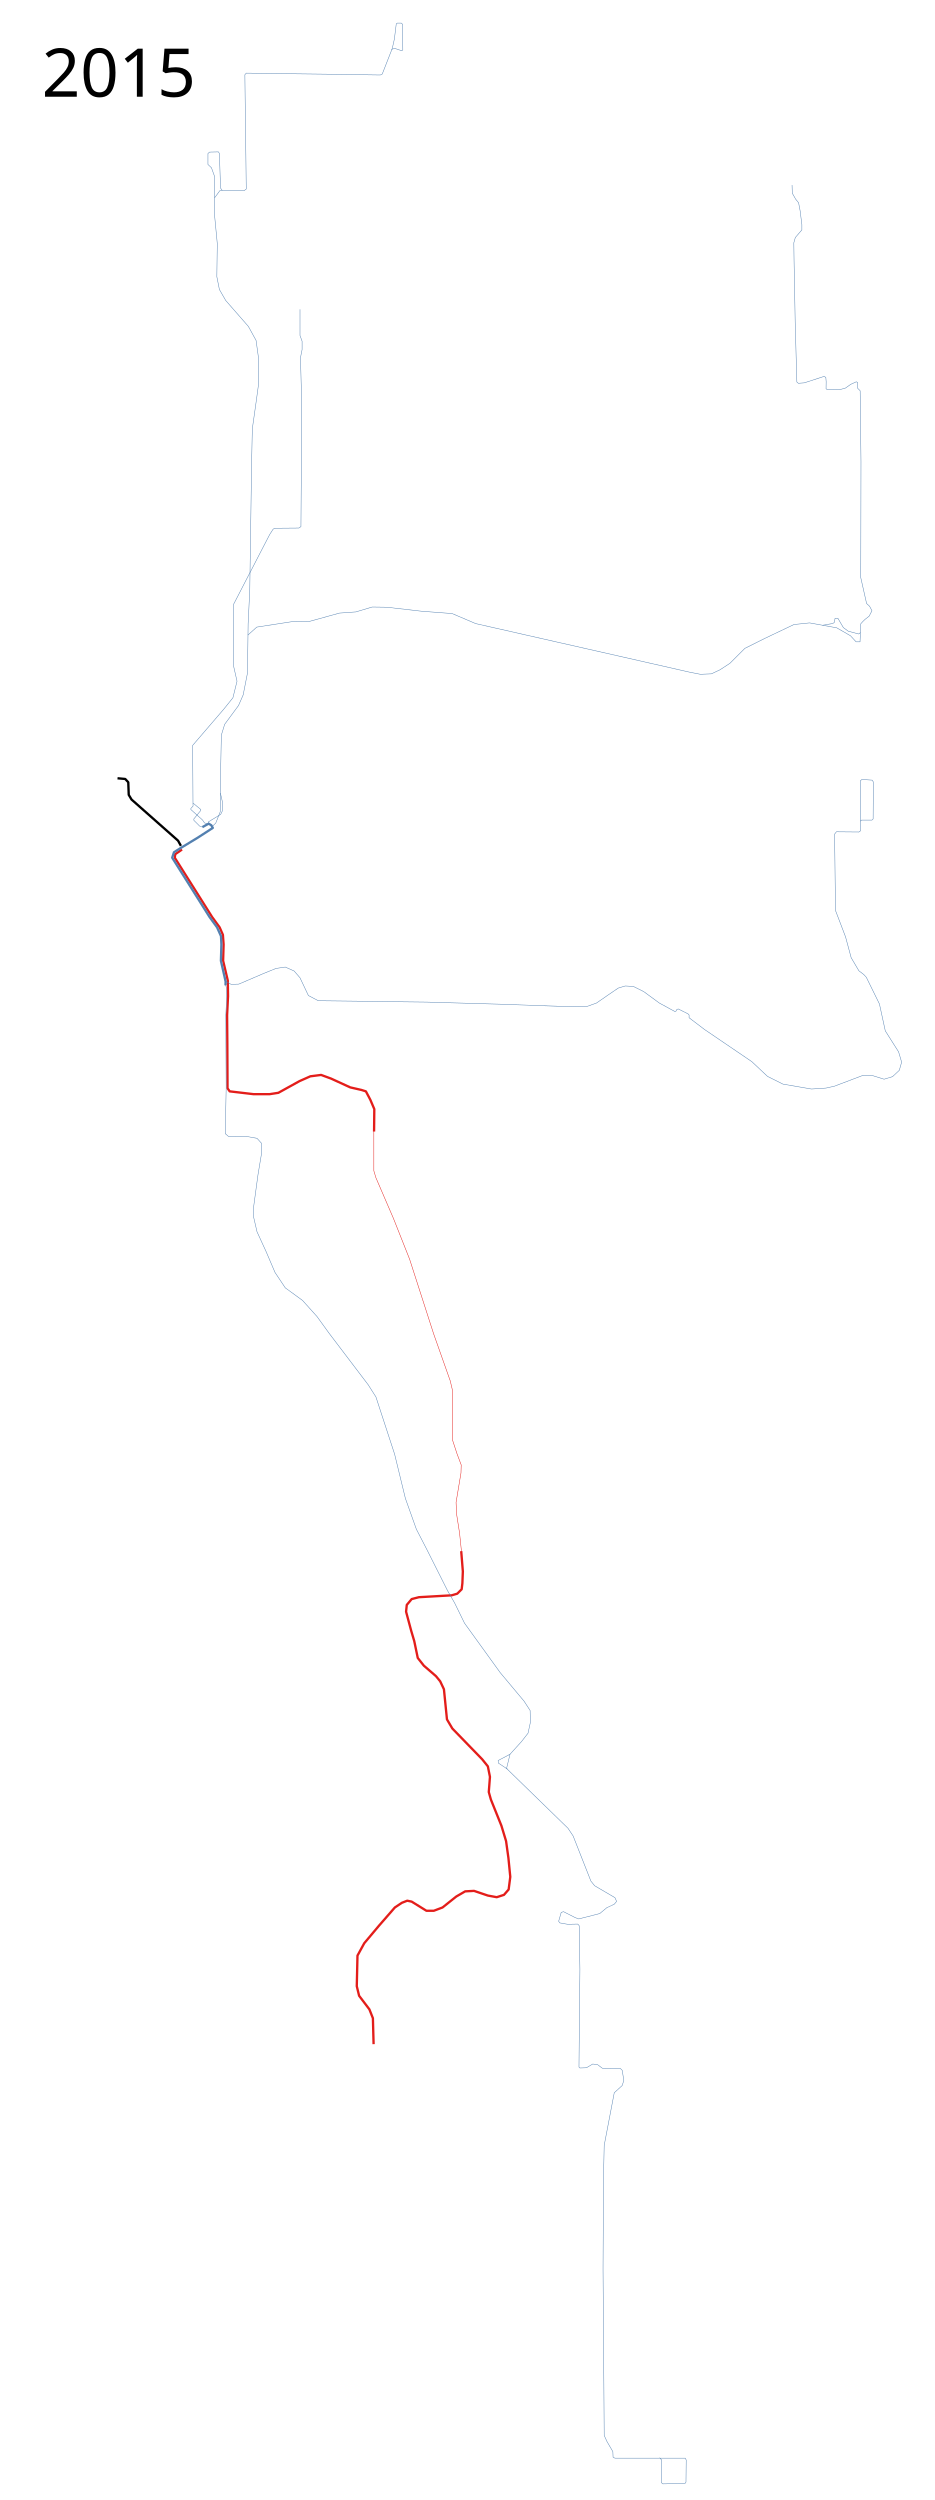
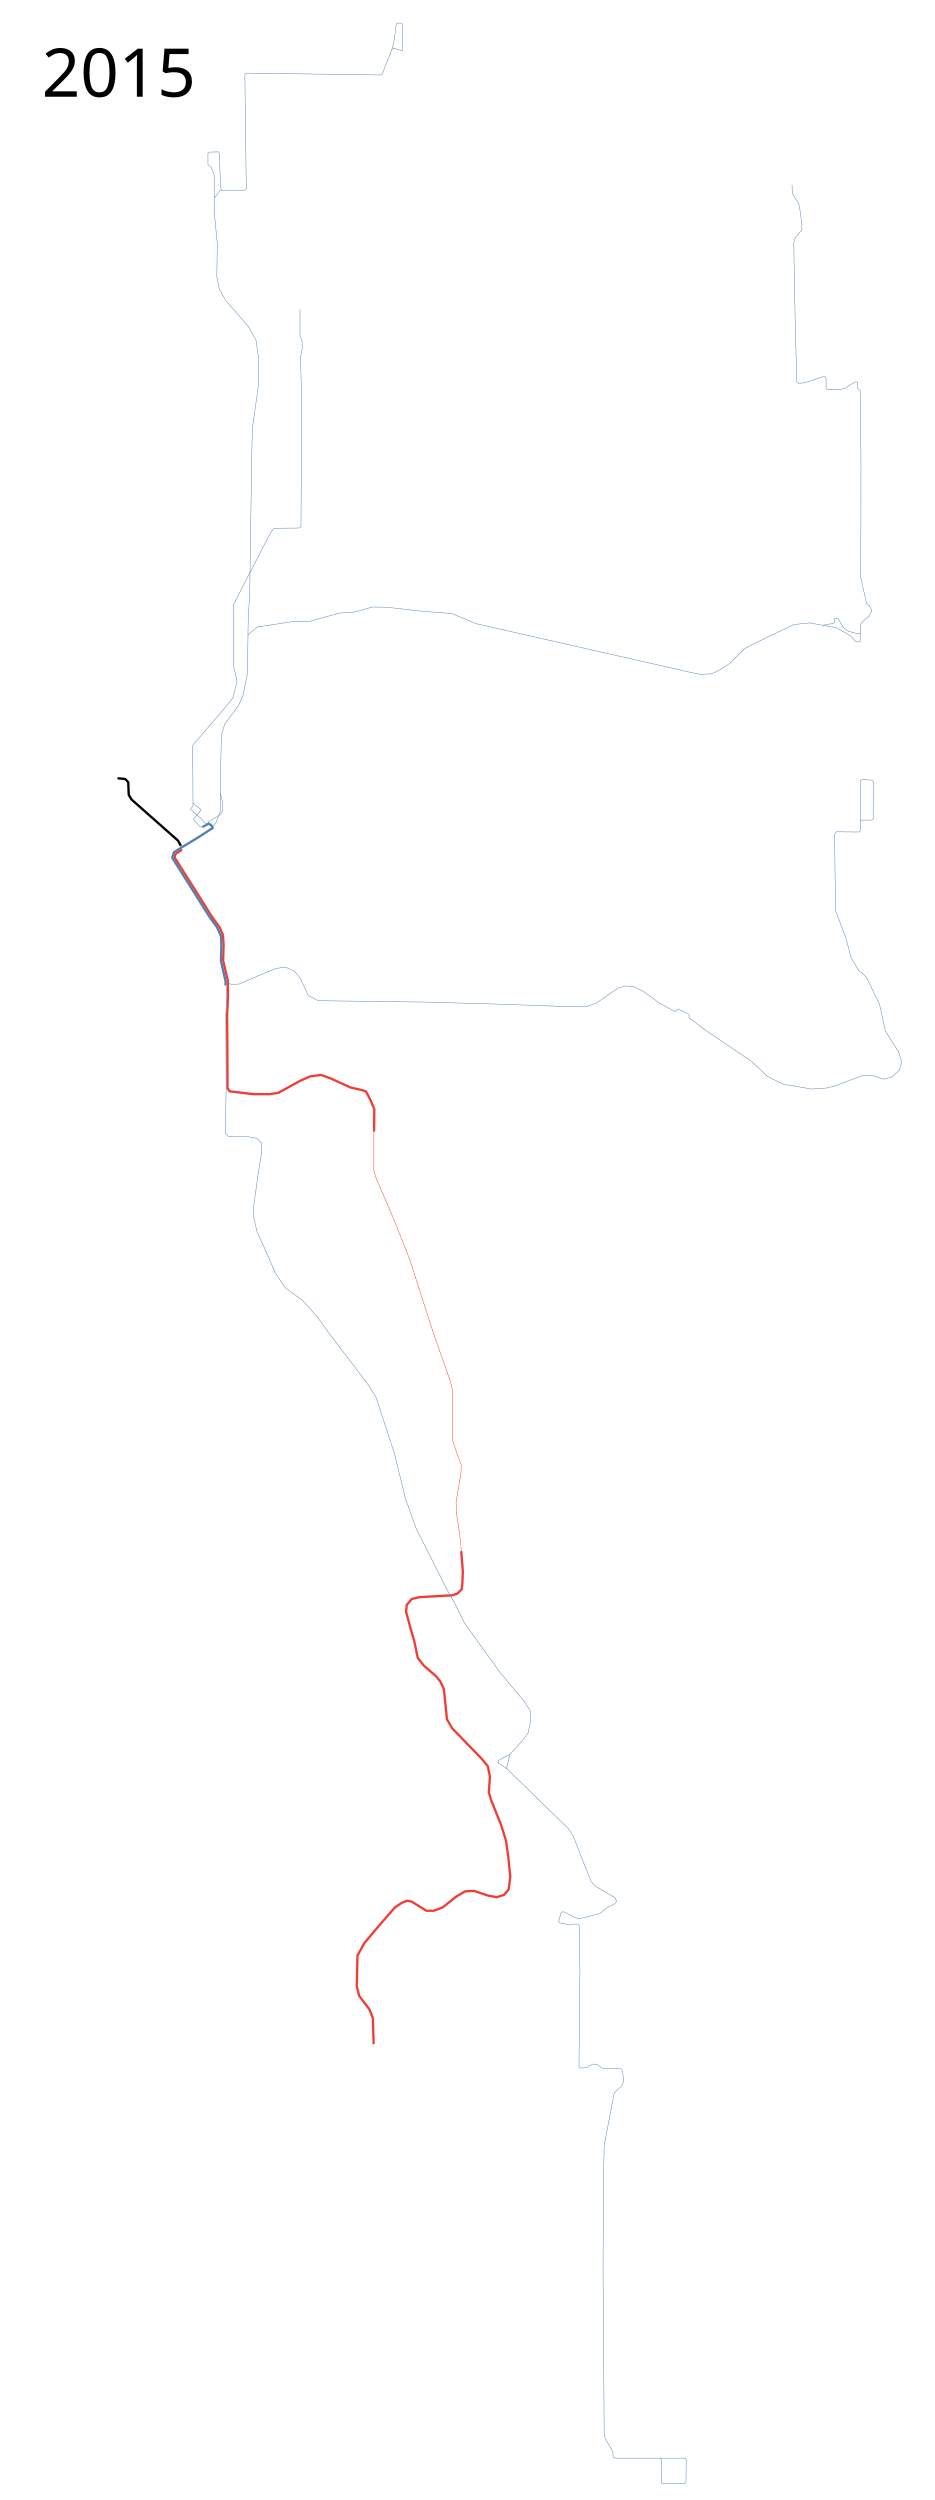
<svg xmlns="http://www.w3.org/2000/svg" height="5350" width="2000">
  <path d="M251.5 1665.5l16.5 1.5 6.5 7 1 27 6 10 99.5 88 6.146 11.086" fill="none" stroke="#000" stroke-width="5" stroke-linejoin="round" />
-   <path d="M389.5 1818l-14.5 10-1 7.5 80 127 16 22 7 16 1.5 20.5-1 35 10 42.5.5 33-2 41 .5 61.5.414 94.854 4.586 6.646 51 6H577l18.687-2.888L641 2313.57l23.16-10.266 23.002-2.947 21.336 7.836L749.5 2327l24 5.5 9.5 3 9.5 18 8.5 20-.5 48" fill="none" stroke="#e31d1a" stroke-width="5" stroke-linejoin="round" />
-   <path d="M800 2418.5v87l4.5 15 37.5 87 34.5 87 51.5 160 35.5 100.5 4.5 19 .5 108 9.5 29 9 24-.5 17-10.5 63 1 24.5 6.5 41.5 4.5 43.5" fill="none" stroke="#e31d1a" stroke-width="1px" stroke-linejoin="round" />
-   <path d="M987 3319.5l3.5 43.5-1 25-1.5 13-9.5 9.5-12 3.5-70 4-15.5 4-10.5 12.5-1.5 14.5 11 41 6.5 22 7.5 36 13 16.5 26 22.5 9 11 8 17 6.5 64.5L968 3699l64 66 12 15 4.5 22.5-2.5 32.5 4.5 16 22.5 56 10 33 5 36 4 40.5-3.5 27-10 11.5-15.5 5-19-3.5-29.5-10-19 1-19 11L947 4082l-18.5 7h-16l-31.5-19.5-9.5-2-11.5 4.5-15 10-34 39-31.5 37.5L765 4185l-1.5 65.5 5 20.5 22 29 7.5 19 1.5 55.5" fill="none" stroke="#e31d1a" stroke-width="5" stroke-linejoin="round" />
+   <path d="M389.5 1818l-14.5 10-1 7.5 80 127 16 22 7 16 1.5 20.5-1 35 10 42.5.5 33-2 41 .5 61.5.414 94.854 4.586 6.646 51 6H577l18.687-2.888L641 2313.57l23.16-10.266 23.002-2.947 21.336 7.836L749.5 2327l24 5.5 9.5 3 9.5 18 8.5 20-.5 48" fill="none" stroke="#ee3e35" stroke-width="5" stroke-linejoin="round" />
+   <path d="M800 2418.5v87l4.5 15 37.5 87 34.5 87 51.5 160 35.5 100.5 4.5 19 .5 108 9.5 29 9 24-.5 17-10.5 63 1 24.5 6.5 41.5 4.5 43.5" fill="none" stroke="#ee3e35" stroke-width="1px" stroke-linejoin="round" />
+   <path d="M987 3319.5l3.5 43.5-1 25-1.5 13-9.5 9.5-12 3.5-70 4-15.5 4-10.5 12.5-1.5 14.5 11 41 6.5 22 7.5 36 13 16.5 26 22.5 9 11 8 17 6.5 64.5L968 3699l64 66 12 15 4.5 22.5-2.5 32.5 4.5 16 22.5 56 10 33 5 36 4 40.5-3.5 27-10 11.5-15.5 5-19-3.5-29.5-10-19 1-19 11L947 4082l-18.5 7h-16l-31.5-19.5-9.5-2-11.5 4.5-15 10-34 39-31.5 37.5L765 4185l-1.5 65.5 5 20.5 22 29 7.5 19 1.5 55.5" fill="none" stroke="#ee3e35" stroke-width="5" stroke-linejoin="round" />
  <path d="M482.657 2108.608l.13-8.342-10.04-44.149 1.04-35.117-.873-17.672-8.414-18.828-16-22-80-127 3.828-11.743 14.104-8.886 36.803-22.284 32.183-20.903-3.258-5.657-5.576-3.41-13.5 7.419" fill="none" stroke="#5380b0" stroke-width="5" stroke-linejoin="round" />
  <path d="M453.928 1768.856l7.778-7.425 9.546-24.042.353-62.578 2.122-101.824 7.07-22.98 29.7-40.306 9.899-22.627 9.196-46.686L531 1335l3.5-72.5 4-275.5 1.5-69.5 8-56.5 5-36.5v-60l-5-36-16.5-30L483 643l-13.5-23.5L464 592l1-70.5-5.5-57.5v-41l11-15h52l4.5-3.5-3-244.5 3-3.5 225 3 62 1 4-2 21.5-55 4.5-20 4-32.5 2-1.5h9l2.5 2.5.5 55-2.5 1.5-15-5-7 2.5" fill="none" stroke="#5380b0" stroke-width="1px" stroke-linejoin="round" />
  <path d="M471.605 1697.084l4.243 18.385v19.8l-3.535 7.424-26.618 16.287-.013 3.57M1411.5 5259.5l4.5 5-.5 48.5 3 2.5 47.5-1 2-3 .5-47-2-4H1316l-4-2-.5-12-12.5-21.5-6-13-2.5-356.5 1-197.5 1.5-67 21.5-112.5 17-15.5 3.5-11-3.5-21.5-4-4-38.5-.5-10-7.5-10.5-1.5-13.5 8-14 .5-2-2 2-209-1.5-93.5-3-3.5-21.5.5-17-3-2.5-3.5 5.5-19 5-1.5 24.5 12.5 8 3 45-11.5 15-12.5 16-7.5 5-6-3.5-8-43.5-25.5-8-10-38-96.5-11-16.5-131.5-128 7.5-30.5 24.5-27 14-18 5-23-.5-25.5-13-20-51-61-76.5-106-21-43-15-26-44.5-88.5-22.5-43.5-23.5-66-23-94.5-40-122.5-16.5-26-83.5-110-26-36-31-34.5-37-27-22-33-19-44.5L550 2636l-7.5-32.5.5-22.5 9-66.5 8-48-.5-20-9.5-10.5-19.5-3.5-41.5-.5-7-6 2.008-96.713-.585-93.494-.148-64.692 1.884-37.66-.252-17.887-2.447-9.109" fill="none" stroke="#5380b0" stroke-width="1px" stroke-linejoin="round" />
  <path d="M1091.5 3754l-25.5 13.5.5 5.5 19.5 13" fill="none" stroke="#5380b0" stroke-width="1px" stroke-linejoin="round" />
  <text style="line-height:125%;-inkscape-font-specification:Sans" y="206.961" x="89.453" font-weight="400" font-size="144px" font-family="Sans" letter-spacing="0" word-spacing="0">
    <tspan y="206.961" x="89.453">2015</tspan>
  </text>
  <text style="line-height:125%;-inkscape-font-specification:Sans" y="5247.961" x="89.453" font-weight="400" font-size="144px" font-family="Sans" letter-spacing="0" word-spacing="0" />
  <path d="M530.5 1359l19-17 74.5-11.5 37.5-.5 65-18 35-2.5 35-10.5 31.5.5 74 8.5 65.5 5 50.5 21.5 458 104 23 4.5 23.5-1 18-8.5 21.5-14 32-32 43-21.5 62-29.5 33.5-3.5 58 10.5 29.5 17 12 13h8.5l1.5-38.5 4-4.5 4.635-4.566 9.365-7.434 6-11.5-5-9.5-6.5-6-12.5-55.5.5-248-1.75-151.75-5.5-5.5V818.5l-2.75-1.5-12 5.5-11.25 8-12.75 3.5-26.5-.5-2.25-1.5.25-15.25-.75-9.25-3.75-2-42.25 13.75-12.75 1-3.25-2.75-3.5-126-2.5-135.5-.5-36.25 3.25-11.5 14-16.25v-11.25l-3.75-29.75-3.25-17-6.25-7.75-7.25-12.75-.5-17.5M459 423.5l.5-45-7-19.5-7.5-7v-23.5l3.5-3 19-.5 2 3.5 2.5 74 3.5 5" fill="none" stroke="#5380b0" stroke-width="1px" stroke-linejoin="round" />
  <path d="M1841.25 1353.75l-3.5 3-22.5-6-10.5-7.75-11.75-20-6 .25-1.5 8.75-3.25 2.25-22 3.75M481 2098.5l13.5 8 16.5-.5 52.5-22.5 27-11 20-3 19 8.5 12.5 14.5 18 38 21 11 232 3 158 4.5 154 5.5 32-1 19.5-7 24.5-17 22-15 15-4.5 17.5 1 22 11 33.5 24.5 33.084 18.06 2.341-.488 2.138-3.874 2.934-1.052 20.644 10.38 2.528 2.661-.01 5.841 32.84 24.972 101.5 69 33.5 31.5 33 16.5 61 10.5 31-2 18-4 62-23.5 20.5 1 24 7.5 18-5.5 14.5-13.5 5-17.5-6.5-22-28.5-45-12.5-57.5-28-57-5.5-6-10.5-8-16.5-28-12-44.5-21.5-56.5-2-163.5 4-5 48 .5 3.5-2.5-.5-107 3.5-3 22 1.5 2.5 4-.5 79-2.5 2.5h-22.5l-2.5 3M433.084 1770.036l-5.842-2.191-12.416-12.416v-2.92l14.607-17.894.365-2.19L413 1718.547l-.73-123.425 66.825-77.78 19.353-24.101 8.764-35.421-6.938-30.674-.365-134.015 77.05-148.987 7.277-11.356 3.088-2.273L639.5 1130l4.5-3 1-139-.25-159.25L643 765.5l3.5-17.5v-17.75L642 718v-56" fill="none" stroke="#5380b0" stroke-width="1px" stroke-linejoin="round" />
  <path d="M413 1718.548l.183 6.39-4.747 5.113v2.373l25.013 22.458 4.2 6.207 5.842 1.461" fill="none" stroke="#5380b0" stroke-width="1px" stroke-linejoin="round" />
</svg>
